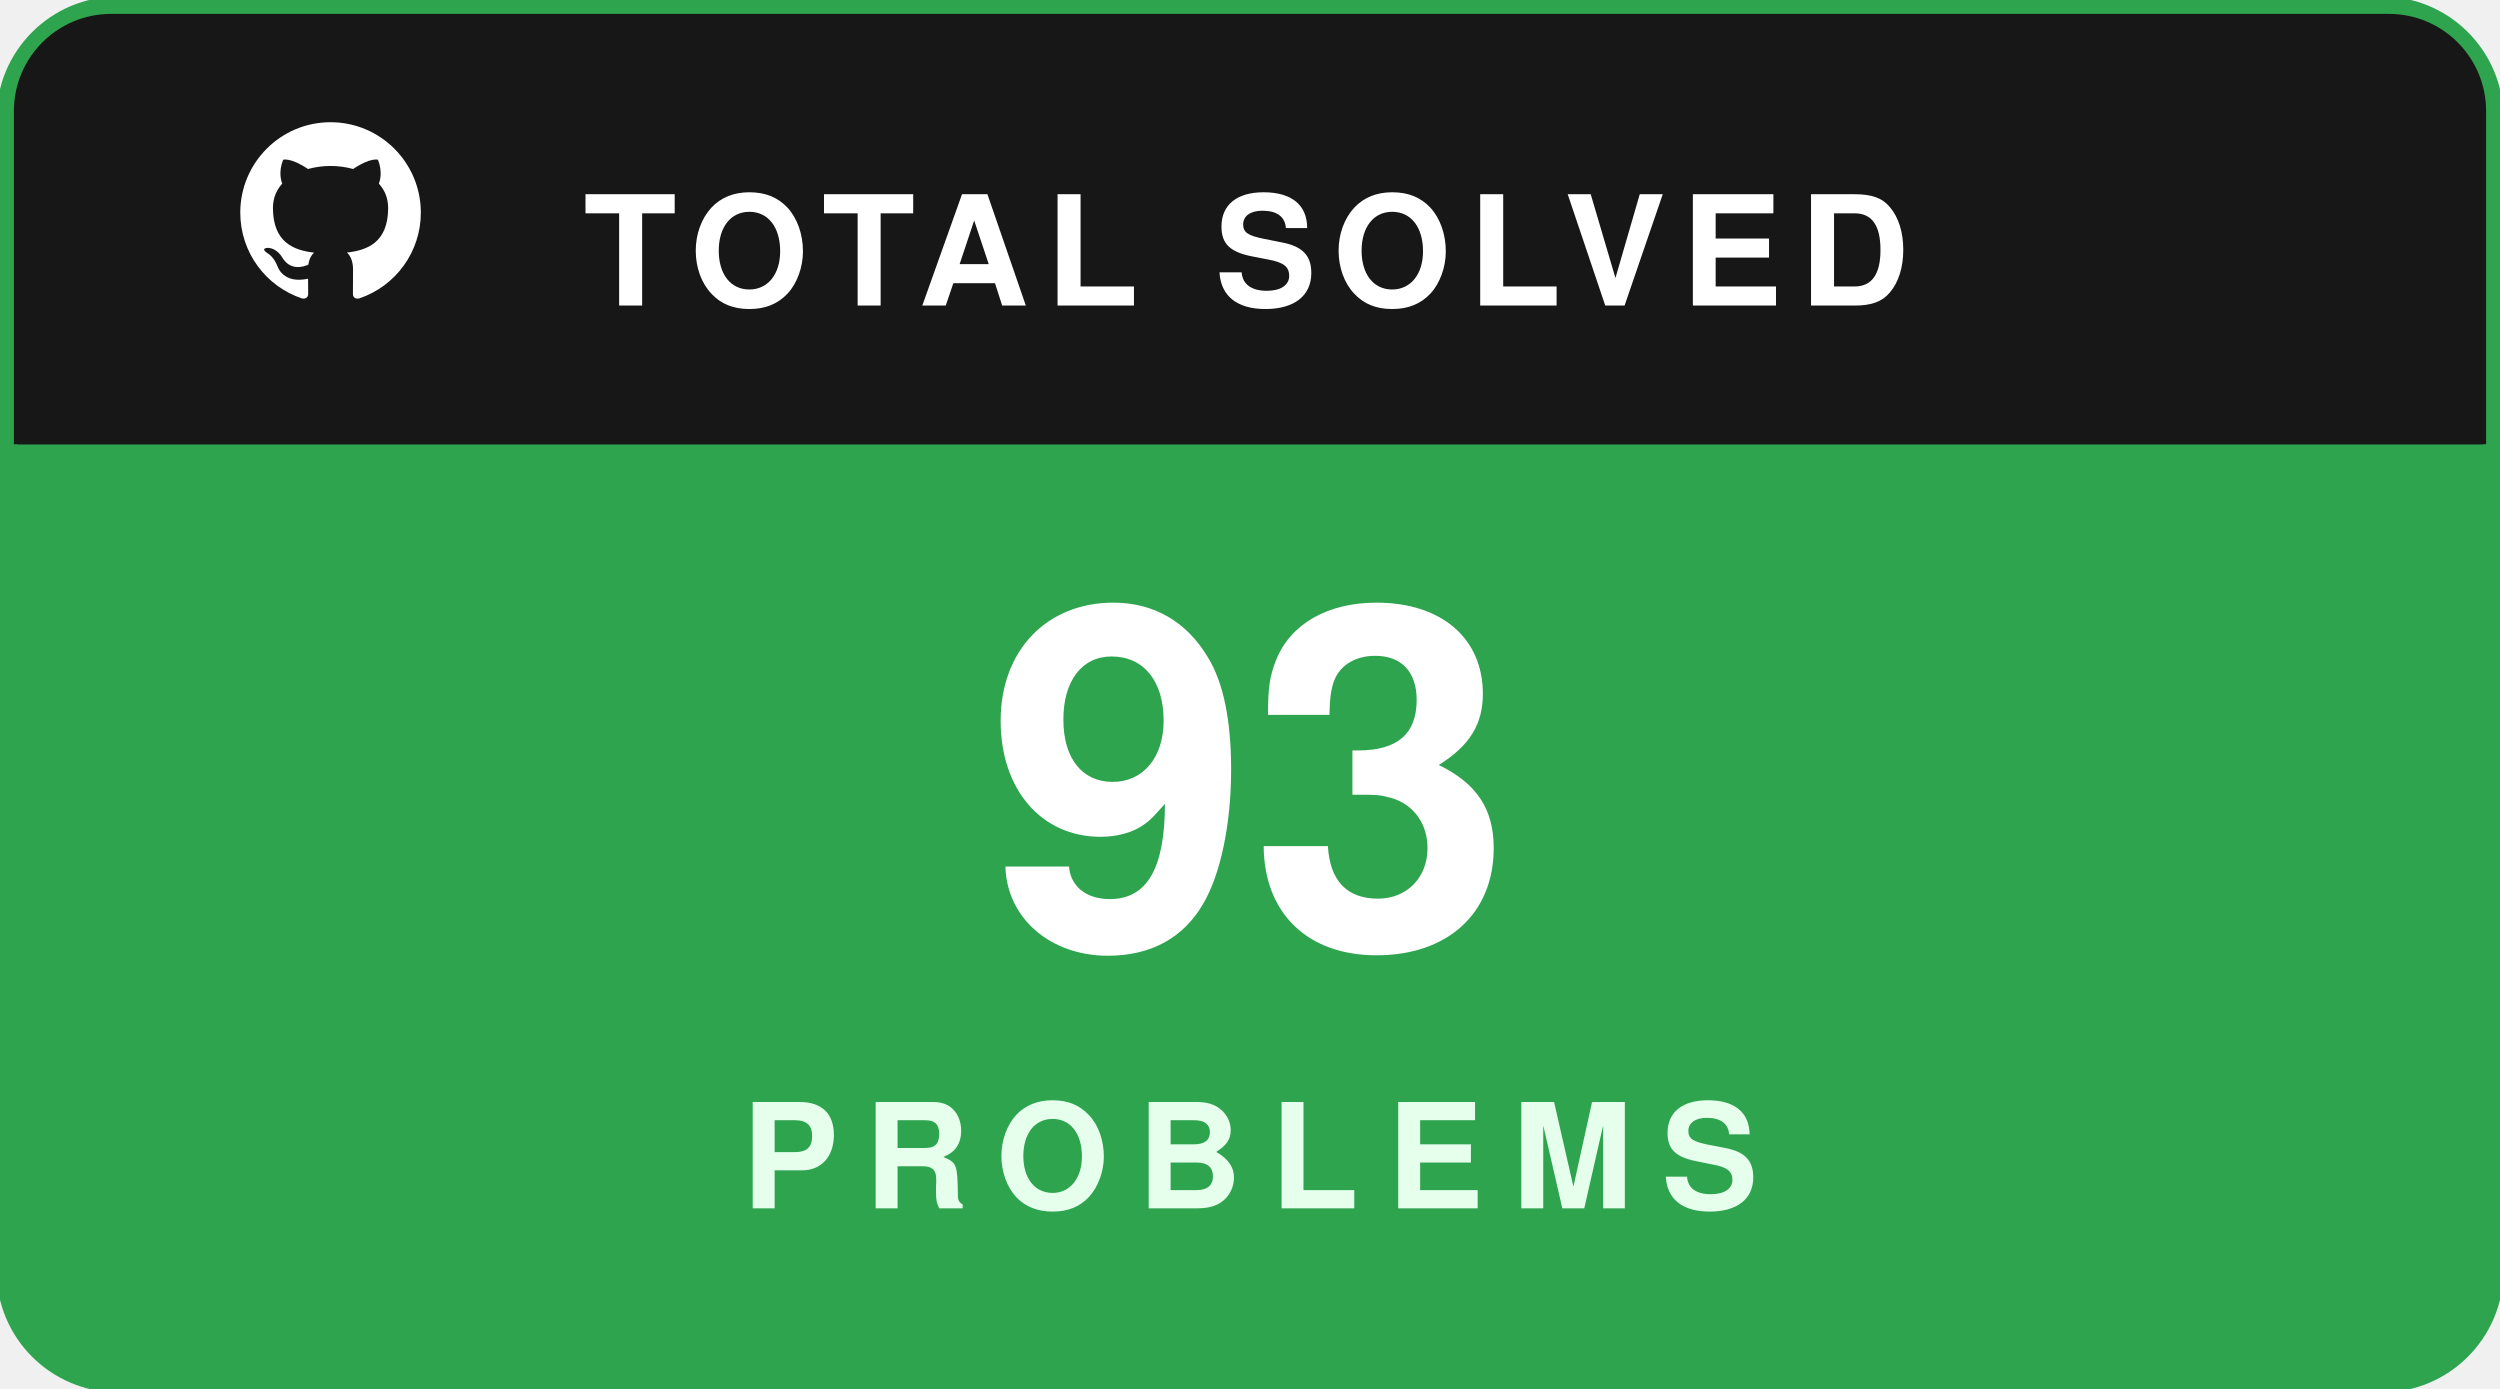
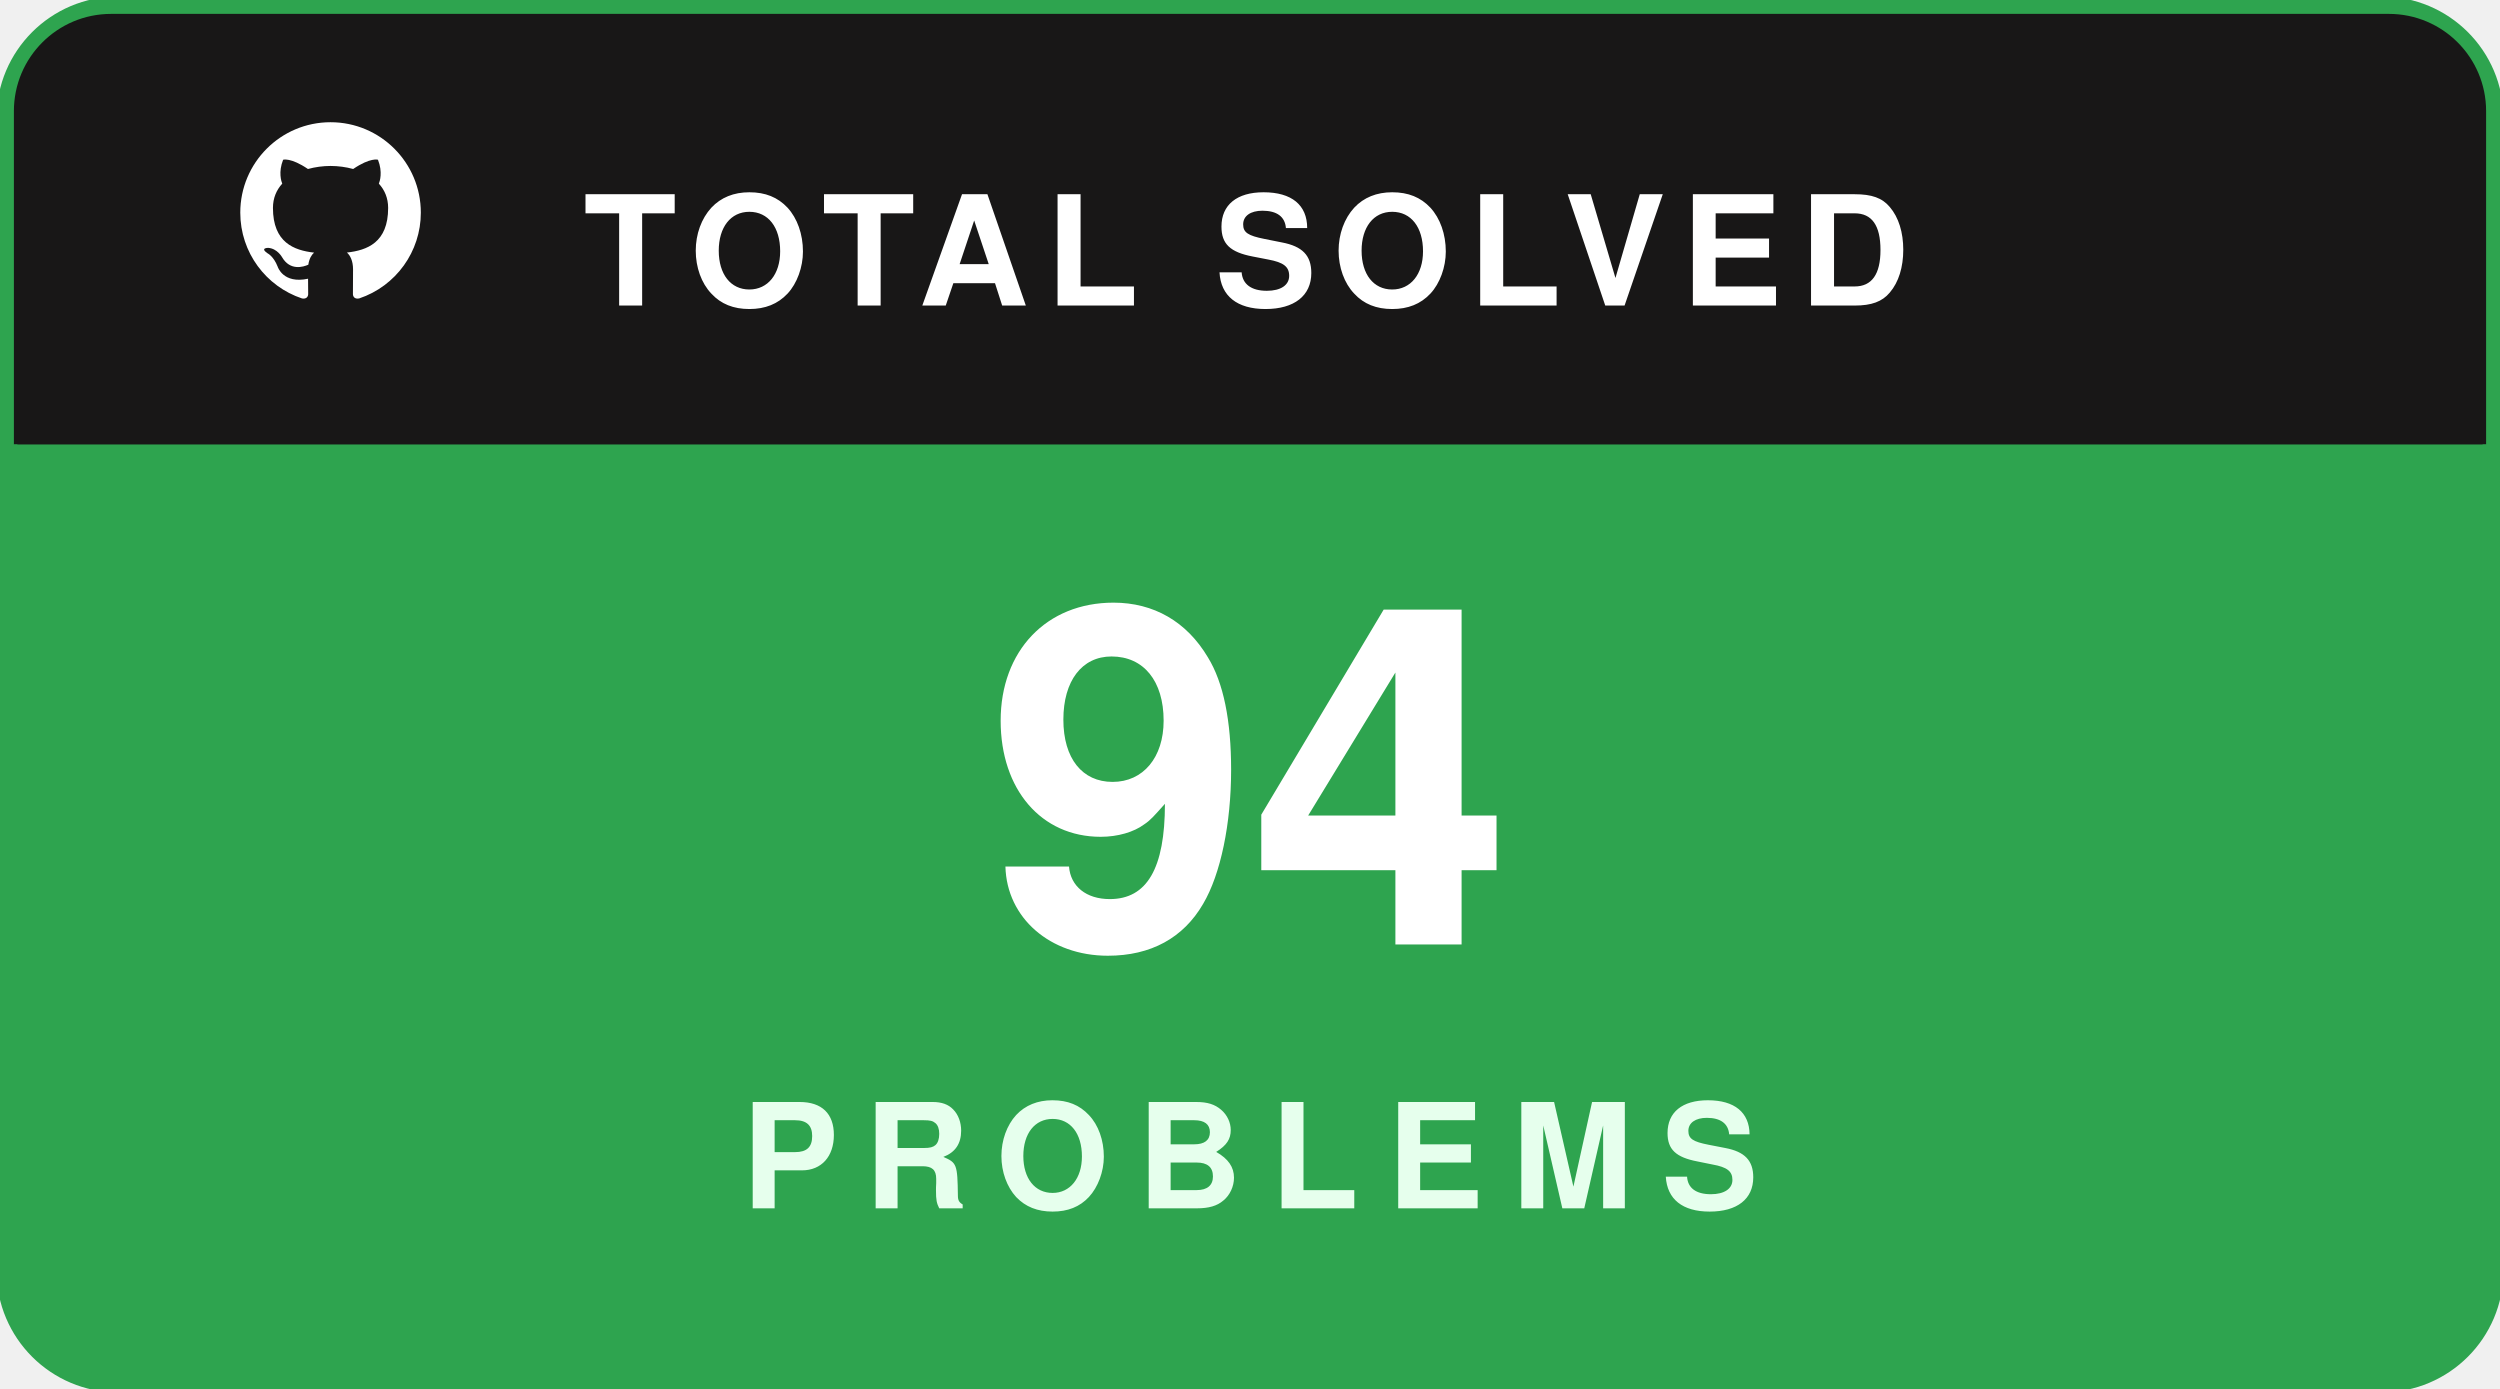
<svg xmlns="http://www.w3.org/2000/svg" width="180" height="100" viewBox="0 0 180 100" fill="none">
  <rect x="0.5" y="0.5" width="179" height="99" rx="8" fill="#181717" stroke="#2ea44f" stroke-width="1.5" />
  <path d="M1 8C1 4.134 4.134 1 8 1H172C175.866 1 179 4.134 179 8V32H1V8Z" fill="#181717" />
  <g transform="translate(16, 7.5) scale(0.65)">
    <path fill="#ffffff" fill-rule="evenodd" clip-rule="evenodd" d="M12 2C6.477 2 2 6.484 2 12.017c0 4.425 2.865 8.18 6.839 9.504.5.092.682-.217.682-.483 0-.237-.008-.868-.013-1.703-2.782.605-3.369-1.343-3.369-1.343-.454-1.158-1.11-1.466-1.11-1.466-.908-.62.069-.608.069-.608 1.003.07 1.53 1.032 1.53 1.032.892 1.53 2.341 1.088 2.91.832.092-.647.35-1.088.636-1.338-2.22-.253-4.555-1.113-4.555-4.951 0-1.093.39-1.988 1.029-2.688-.103-.253-.446-1.272.098-2.65 0 0 .84-.27 2.75 1.026A9.564 9.564 0 0112 6.844c.85.004 1.705.115 2.504.337 1.909-1.296 2.747-1.027 2.747-1.027.546 1.379.202 2.398.1 2.651.64.7 1.028 1.595 1.028 2.688 0 3.848-2.339 4.695-4.566 4.943.359.309.678.92.678 1.855 0 1.338-.012 2.419-.012 2.747 0 .268.18.58.688.482A10.019 10.019 0 0022 12.017C22 6.484 17.522 2 12 2z" />
  </g>
  <text x="42" y="22" fill="#ffffff" font-family="-apple-system,BlinkMacSystemFont,'Segoe UI',Helvetica,Arial,sans-serif" font-size="11" font-weight="700" letter-spacing="1.2">TOTAL SOLVED</text>
  <path d="M1 32H179V92C179 95.866 175.866 99 172 99H8C4.134 99 1 95.866 1 92V32Z" fill="#2ea44f" />
-   <text x="90" y="68" text-anchor="middle" fill="#ffffff" font-family="-apple-system,BlinkMacSystemFont,'Segoe UI',Helvetica,Arial,sans-serif" font-size="34" font-weight="800">93</text>
+   <text x="90" y="68" text-anchor="middle" fill="#ffffff" font-family="-apple-system,BlinkMacSystemFont,'Segoe UI',Helvetica,Arial,sans-serif" font-size="34" font-weight="800">94</text>
  <text x="90" y="87" text-anchor="middle" fill="#e6ffed" font-family="-apple-system,BlinkMacSystemFont,'Segoe UI',Helvetica,Arial,sans-serif" font-size="10.5" font-weight="700" letter-spacing="2">PROBLEMS</text>
</svg>
